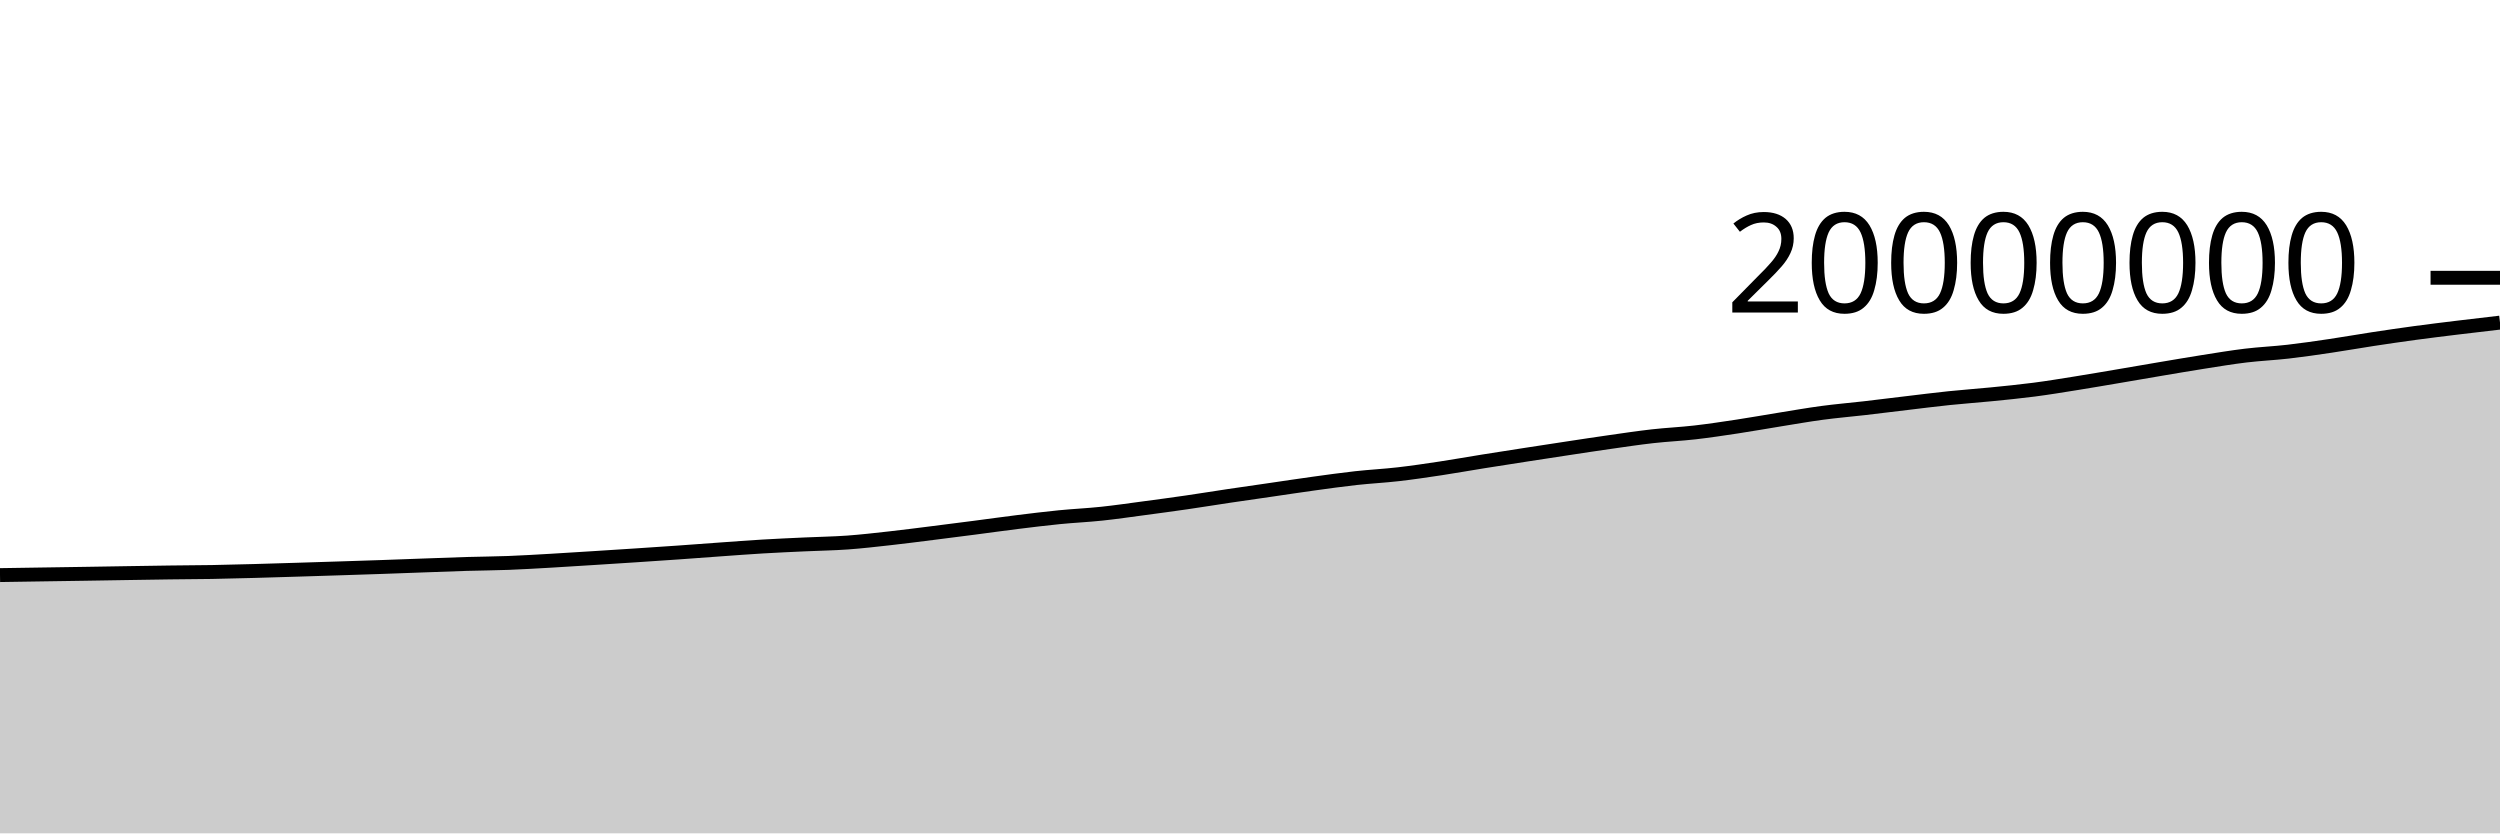
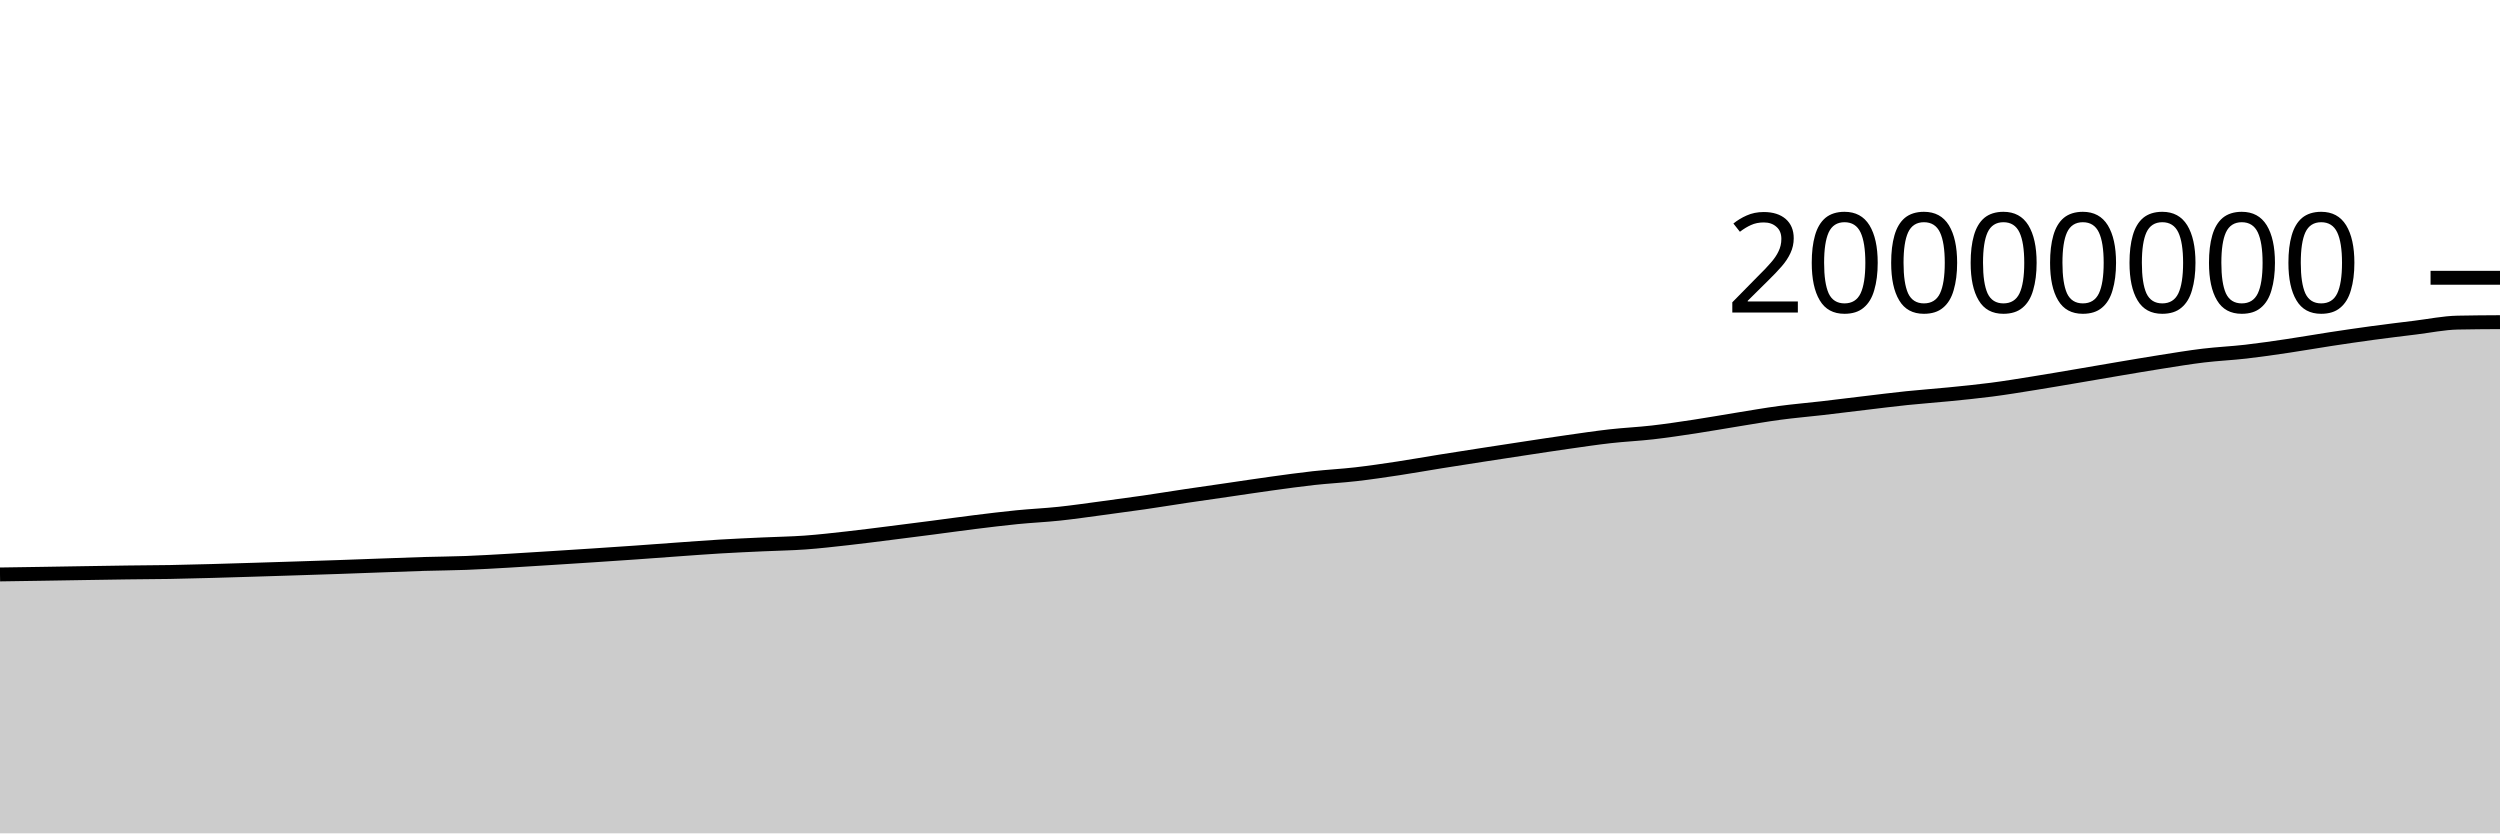
<svg xmlns="http://www.w3.org/2000/svg" viewBox="0 0 180 60">
  <g transform="translate(0,20)">
-     <path class="area" fill="rgba(0, 0, 0, 0.2)" d="M0,21.407C1.017,21.391,2.034,21.376,3.051,21.36C4.068,21.345,5.085,21.33,6.102,21.314C7.119,21.298,8.136,21.28,9.153,21.264C10.169,21.248,11.186,21.231,12.203,21.217C13.22,21.204,14.237,21.201,15.254,21.184C16.271,21.166,17.288,21.139,18.305,21.111C19.322,21.084,20.339,21.051,21.356,21.02C22.373,20.988,23.39,20.956,24.407,20.924C25.424,20.891,26.441,20.859,27.458,20.824C28.475,20.788,29.492,20.75,30.508,20.713C31.525,20.677,32.542,20.636,33.559,20.605C34.576,20.575,35.593,20.57,36.61,20.531C37.627,20.492,38.644,20.43,39.661,20.372C40.678,20.314,41.695,20.247,42.712,20.183C43.729,20.119,44.746,20.054,45.763,19.987C46.78,19.92,47.797,19.852,48.814,19.781C49.831,19.709,50.847,19.631,51.864,19.559C52.881,19.487,53.898,19.409,54.915,19.348C55.932,19.287,56.949,19.243,57.966,19.196C58.983,19.148,60,19.135,61.017,19.062C62.034,18.989,63.051,18.87,64.068,18.757C65.085,18.644,66.102,18.512,67.119,18.384C68.136,18.257,69.153,18.126,70.169,17.994C71.186,17.862,72.203,17.718,73.22,17.592C74.237,17.466,75.254,17.34,76.271,17.239C77.288,17.138,78.305,17.094,79.322,16.986C80.339,16.878,81.356,16.728,82.373,16.593C83.39,16.457,84.407,16.321,85.424,16.173C86.441,16.026,87.458,15.859,88.475,15.707C89.492,15.556,90.508,15.412,91.525,15.264C92.542,15.116,93.559,14.96,94.576,14.82C95.593,14.68,96.61,14.537,97.627,14.424C98.644,14.312,99.661,14.262,100.678,14.145C101.695,14.028,102.712,13.876,103.729,13.723C104.746,13.569,105.763,13.386,106.78,13.223C107.797,13.06,108.814,12.903,109.831,12.745C110.847,12.588,111.864,12.432,112.881,12.278C113.898,12.124,114.915,11.967,115.932,11.823C116.949,11.678,117.966,11.525,118.983,11.41C120,11.295,121.017,11.251,122.034,11.134C123.051,11.017,124.068,10.863,125.085,10.709C126.102,10.555,127.119,10.372,128.136,10.208C129.153,10.045,130.169,9.864,131.186,9.728C132.203,9.591,133.22,9.507,134.237,9.39C135.254,9.273,136.271,9.143,137.288,9.023C138.305,8.902,139.322,8.772,140.339,8.666C141.356,8.56,142.373,8.49,143.39,8.389C144.407,8.287,145.424,8.189,146.441,8.056C147.458,7.924,148.475,7.756,149.492,7.593C150.508,7.431,151.525,7.254,152.542,7.082C153.559,6.91,154.576,6.732,155.593,6.56C156.61,6.389,157.627,6.213,158.644,6.054C159.661,5.894,160.678,5.724,161.695,5.601C162.712,5.479,163.729,5.436,164.746,5.319C165.763,5.203,166.78,5.053,167.797,4.902C168.814,4.751,169.831,4.57,170.847,4.415C171.864,4.26,172.881,4.111,173.898,3.973C174.915,3.835,175.932,3.712,176.949,3.588C177.966,3.464,178.983,3.346,180,3.228L180,40C178.983,40,177.966,40,176.949,40C175.932,40,174.915,40,173.898,40C172.881,40,171.864,40,170.847,40C169.831,40,168.814,40,167.797,40C166.78,40,165.763,40,164.746,40C163.729,40,162.712,40,161.695,40C160.678,40,159.661,40,158.644,40C157.627,40,156.61,40,155.593,40C154.576,40,153.559,40,152.542,40C151.525,40,150.508,40,149.492,40C148.475,40,147.458,40,146.441,40C145.424,40,144.407,40,143.39,40C142.373,40,141.356,40,140.339,40C139.322,40,138.305,40,137.288,40C136.271,40,135.254,40,134.237,40C133.22,40,132.203,40,131.186,40C130.169,40,129.153,40,128.136,40C127.119,40,126.102,40,125.085,40C124.068,40,123.051,40,122.034,40C121.017,40,120,40,118.983,40C117.966,40,116.949,40,115.932,40C114.915,40,113.898,40,112.881,40C111.864,40,110.847,40,109.831,40C108.814,40,107.797,40,106.78,40C105.763,40,104.746,40,103.729,40C102.712,40,101.695,40,100.678,40C99.661,40,98.644,40,97.627,40C96.61,40,95.593,40,94.576,40C93.559,40,92.542,40,91.525,40C90.508,40,89.492,40,88.475,40C87.458,40,86.441,40,85.424,40C84.407,40,83.39,40,82.373,40C81.356,40,80.339,40,79.322,40C78.305,40,77.288,40,76.271,40C75.254,40,74.237,40,73.22,40C72.203,40,71.186,40,70.169,40C69.153,40,68.136,40,67.119,40C66.102,40,65.085,40,64.068,40C63.051,40,62.034,40,61.017,40C60,40,58.983,40,57.966,40C56.949,40,55.932,40,54.915,40C53.898,40,52.881,40,51.864,40C50.847,40,49.831,40,48.814,40C47.797,40,46.78,40,45.763,40C44.746,40,43.729,40,42.712,40C41.695,40,40.678,40,39.661,40C38.644,40,37.627,40,36.61,40C35.593,40,34.576,40,33.559,40C32.542,40,31.525,40,30.508,40C29.492,40,28.475,40,27.458,40C26.441,40,25.424,40,24.407,40C23.39,40,22.373,40,21.356,40C20.339,40,19.322,40,18.305,40C17.288,40,16.271,40,15.254,40C14.237,40,13.22,40,12.203,40C11.186,40,10.169,40,9.153,40C8.136,40,7.119,40,6.102,40C5.085,40,4.068,40,3.051,40C2.034,40,1.017,40,0,40Z" />
-     <path class="line" stroke="black" fill="none" d="M0,21.407C1.017,21.391,2.034,21.376,3.051,21.36C4.068,21.345,5.085,21.33,6.102,21.314C7.119,21.298,8.136,21.28,9.153,21.264C10.169,21.248,11.186,21.231,12.203,21.217C13.22,21.204,14.237,21.201,15.254,21.184C16.271,21.166,17.288,21.139,18.305,21.111C19.322,21.084,20.339,21.051,21.356,21.02C22.373,20.988,23.39,20.956,24.407,20.924C25.424,20.891,26.441,20.859,27.458,20.824C28.475,20.788,29.492,20.75,30.508,20.713C31.525,20.677,32.542,20.636,33.559,20.605C34.576,20.575,35.593,20.57,36.61,20.531C37.627,20.492,38.644,20.43,39.661,20.372C40.678,20.314,41.695,20.247,42.712,20.183C43.729,20.119,44.746,20.054,45.763,19.987C46.78,19.92,47.797,19.852,48.814,19.781C49.831,19.709,50.847,19.631,51.864,19.559C52.881,19.487,53.898,19.409,54.915,19.348C55.932,19.287,56.949,19.243,57.966,19.196C58.983,19.148,60,19.135,61.017,19.062C62.034,18.989,63.051,18.87,64.068,18.757C65.085,18.644,66.102,18.512,67.119,18.384C68.136,18.257,69.153,18.126,70.169,17.994C71.186,17.862,72.203,17.718,73.22,17.592C74.237,17.466,75.254,17.34,76.271,17.239C77.288,17.138,78.305,17.094,79.322,16.986C80.339,16.878,81.356,16.728,82.373,16.593C83.39,16.457,84.407,16.321,85.424,16.173C86.441,16.026,87.458,15.859,88.475,15.707C89.492,15.556,90.508,15.412,91.525,15.264C92.542,15.116,93.559,14.96,94.576,14.82C95.593,14.68,96.61,14.537,97.627,14.424C98.644,14.312,99.661,14.262,100.678,14.145C101.695,14.028,102.712,13.876,103.729,13.723C104.746,13.569,105.763,13.386,106.78,13.223C107.797,13.06,108.814,12.903,109.831,12.745C110.847,12.588,111.864,12.432,112.881,12.278C113.898,12.124,114.915,11.967,115.932,11.823C116.949,11.678,117.966,11.525,118.983,11.41C120,11.295,121.017,11.251,122.034,11.134C123.051,11.017,124.068,10.863,125.085,10.709C126.102,10.555,127.119,10.372,128.136,10.208C129.153,10.045,130.169,9.864,131.186,9.728C132.203,9.591,133.22,9.507,134.237,9.39C135.254,9.273,136.271,9.143,137.288,9.023C138.305,8.902,139.322,8.772,140.339,8.666C141.356,8.56,142.373,8.49,143.39,8.389C144.407,8.287,145.424,8.189,146.441,8.056C147.458,7.924,148.475,7.756,149.492,7.593C150.508,7.431,151.525,7.254,152.542,7.082C153.559,6.91,154.576,6.732,155.593,6.56C156.61,6.389,157.627,6.213,158.644,6.054C159.661,5.894,160.678,5.724,161.695,5.601C162.712,5.479,163.729,5.436,164.746,5.319C165.763,5.203,166.78,5.053,167.797,4.902C168.814,4.751,169.831,4.57,170.847,4.415C171.864,4.26,172.881,4.111,173.898,3.973C174.915,3.835,175.932,3.712,176.949,3.588C177.966,3.464,178.983,3.346,180,3.228" />
+     <path class="area" fill="rgba(0, 0, 0, 0.2)" d="M0,21.36C1.017,21.345,2.034,21.33,3.051,21.314C4.068,21.298,5.085,21.28,6.102,21.264C7.119,21.248,8.136,21.231,9.153,21.217C10.169,21.204,11.186,21.201,12.203,21.184C13.22,21.166,14.237,21.139,15.254,21.111C16.271,21.084,17.288,21.051,18.305,21.02C19.322,20.988,20.339,20.956,21.356,20.924C22.373,20.891,23.39,20.859,24.407,20.824C25.424,20.788,26.441,20.75,27.458,20.713C28.475,20.677,29.492,20.636,30.508,20.605C31.525,20.575,32.542,20.57,33.559,20.531C34.576,20.492,35.593,20.43,36.61,20.372C37.627,20.314,38.644,20.247,39.661,20.183C40.678,20.119,41.695,20.054,42.712,19.987C43.729,19.92,44.746,19.852,45.763,19.781C46.78,19.709,47.797,19.631,48.814,19.559C49.831,19.487,50.847,19.409,51.864,19.348C52.881,19.287,53.898,19.243,54.915,19.196C55.932,19.148,56.949,19.135,57.966,19.062C58.983,18.989,60,18.87,61.017,18.757C62.034,18.644,63.051,18.512,64.068,18.384C65.085,18.257,66.102,18.126,67.119,17.994C68.136,17.862,69.153,17.718,70.169,17.592C71.186,17.466,72.203,17.34,73.22,17.239C74.237,17.138,75.254,17.094,76.271,16.986C77.288,16.878,78.305,16.728,79.322,16.593C80.339,16.458,81.356,16.321,82.373,16.174C83.39,16.026,84.407,15.859,85.424,15.707C86.441,15.556,87.458,15.412,88.475,15.264C89.492,15.116,90.508,14.96,91.525,14.82C92.542,14.68,93.559,14.537,94.576,14.424C95.593,14.312,96.61,14.262,97.627,14.145C98.644,14.028,99.661,13.876,100.678,13.723C101.695,13.569,102.712,13.386,103.729,13.223C104.746,13.06,105.763,12.903,106.78,12.745C107.797,12.588,108.814,12.432,109.831,12.278C110.847,12.124,111.864,11.967,112.881,11.823C113.898,11.678,114.915,11.525,115.932,11.41C116.949,11.295,117.966,11.251,118.983,11.134C120,11.017,121.017,10.863,122.034,10.709C123.051,10.555,124.068,10.372,125.085,10.208C126.102,10.045,127.119,9.864,128.136,9.728C129.153,9.591,130.169,9.508,131.186,9.39C132.203,9.273,133.22,9.143,134.237,9.023C135.254,8.902,136.271,8.772,137.288,8.666C138.305,8.56,139.322,8.49,140.339,8.389C141.356,8.287,142.373,8.189,143.39,8.056C144.407,7.924,145.424,7.756,146.441,7.593C147.458,7.431,148.475,7.254,149.492,7.082C150.508,6.91,151.525,6.732,152.542,6.56C153.559,6.389,154.576,6.213,155.593,6.054C156.61,5.894,157.627,5.724,158.644,5.601C159.661,5.479,160.678,5.436,161.695,5.319C162.712,5.203,163.729,5.053,164.746,4.902C165.763,4.751,166.78,4.57,167.797,4.415C168.814,4.26,169.831,4.111,170.847,3.973C171.864,3.835,172.881,3.713,173.898,3.588C174.915,3.464,175.932,3.25,176.949,3.228C177.966,3.206,178.983,3.201,180,3.195L180,40C178.983,40,177.966,40,176.949,40C175.932,40,174.915,40,173.898,40C172.881,40,171.864,40,170.847,40C169.831,40,168.814,40,167.797,40C166.78,40,165.763,40,164.746,40C163.729,40,162.712,40,161.695,40C160.678,40,159.661,40,158.644,40C157.627,40,156.61,40,155.593,40C154.576,40,153.559,40,152.542,40C151.525,40,150.508,40,149.492,40C148.475,40,147.458,40,146.441,40C145.424,40,144.407,40,143.39,40C142.373,40,141.356,40,140.339,40C139.322,40,138.305,40,137.288,40C136.271,40,135.254,40,134.237,40C133.22,40,132.203,40,131.186,40C130.169,40,129.153,40,128.136,40C127.119,40,126.102,40,125.085,40C124.068,40,123.051,40,122.034,40C121.017,40,120,40,118.983,40C117.966,40,116.949,40,115.932,40C114.915,40,113.898,40,112.881,40C111.864,40,110.847,40,109.831,40C108.814,40,107.797,40,106.78,40C105.763,40,104.746,40,103.729,40C102.712,40,101.695,40,100.678,40C99.661,40,98.644,40,97.627,40C96.61,40,95.593,40,94.576,40C93.559,40,92.542,40,91.525,40C90.508,40,89.492,40,88.475,40C87.458,40,86.441,40,85.424,40C84.407,40,83.39,40,82.373,40C81.356,40,80.339,40,79.322,40C78.305,40,77.288,40,76.271,40C75.254,40,74.237,40,73.22,40C72.203,40,71.186,40,70.169,40C69.153,40,68.136,40,67.119,40C66.102,40,65.085,40,64.068,40C63.051,40,62.034,40,61.017,40C60,40,58.983,40,57.966,40C56.949,40,55.932,40,54.915,40C53.898,40,52.881,40,51.864,40C50.847,40,49.831,40,48.814,40C47.797,40,46.78,40,45.763,40C44.746,40,43.729,40,42.712,40C41.695,40,40.678,40,39.661,40C38.644,40,37.627,40,36.61,40C35.593,40,34.576,40,33.559,40C32.542,40,31.525,40,30.508,40C29.492,40,28.475,40,27.458,40C26.441,40,25.424,40,24.407,40C23.39,40,22.373,40,21.356,40C20.339,40,19.322,40,18.305,40C17.288,40,16.271,40,15.254,40C14.237,40,13.22,40,12.203,40C11.186,40,10.169,40,9.153,40C8.136,40,7.119,40,6.102,40C5.085,40,4.068,40,3.051,40C2.034,40,1.017,40,0,40Z" />
+     <path class="line" stroke="black" fill="none" d="M0,21.36C1.017,21.345,2.034,21.33,3.051,21.314C4.068,21.298,5.085,21.28,6.102,21.264C7.119,21.248,8.136,21.231,9.153,21.217C10.169,21.204,11.186,21.201,12.203,21.184C13.22,21.166,14.237,21.139,15.254,21.111C16.271,21.084,17.288,21.051,18.305,21.02C19.322,20.988,20.339,20.956,21.356,20.924C22.373,20.891,23.39,20.859,24.407,20.824C25.424,20.788,26.441,20.75,27.458,20.713C28.475,20.677,29.492,20.636,30.508,20.605C31.525,20.575,32.542,20.57,33.559,20.531C34.576,20.492,35.593,20.43,36.61,20.372C37.627,20.314,38.644,20.247,39.661,20.183C40.678,20.119,41.695,20.054,42.712,19.987C43.729,19.92,44.746,19.852,45.763,19.781C46.78,19.709,47.797,19.631,48.814,19.559C49.831,19.487,50.847,19.409,51.864,19.348C52.881,19.287,53.898,19.243,54.915,19.196C55.932,19.148,56.949,19.135,57.966,19.062C58.983,18.989,60,18.87,61.017,18.757C62.034,18.644,63.051,18.512,64.068,18.384C65.085,18.257,66.102,18.126,67.119,17.994C68.136,17.862,69.153,17.718,70.169,17.592C71.186,17.466,72.203,17.34,73.22,17.239C74.237,17.138,75.254,17.094,76.271,16.986C77.288,16.878,78.305,16.728,79.322,16.593C80.339,16.458,81.356,16.321,82.373,16.174C83.39,16.026,84.407,15.859,85.424,15.707C86.441,15.556,87.458,15.412,88.475,15.264C89.492,15.116,90.508,14.96,91.525,14.82C92.542,14.68,93.559,14.537,94.576,14.424C95.593,14.312,96.61,14.262,97.627,14.145C98.644,14.028,99.661,13.876,100.678,13.723C101.695,13.569,102.712,13.386,103.729,13.223C104.746,13.06,105.763,12.903,106.78,12.745C107.797,12.588,108.814,12.432,109.831,12.278C110.847,12.124,111.864,11.967,112.881,11.823C113.898,11.678,114.915,11.525,115.932,11.41C116.949,11.295,117.966,11.251,118.983,11.134C120,11.017,121.017,10.863,122.034,10.709C123.051,10.555,124.068,10.372,125.085,10.208C126.102,10.045,127.119,9.864,128.136,9.728C129.153,9.591,130.169,9.508,131.186,9.39C132.203,9.273,133.22,9.143,134.237,9.023C135.254,8.902,136.271,8.772,137.288,8.666C138.305,8.56,139.322,8.49,140.339,8.389C141.356,8.287,142.373,8.189,143.39,8.056C144.407,7.924,145.424,7.756,146.441,7.593C147.458,7.431,148.475,7.254,149.492,7.082C150.508,6.91,151.525,6.732,152.542,6.56C153.559,6.389,154.576,6.213,155.593,6.054C156.61,5.894,157.627,5.724,158.644,5.601C159.661,5.479,160.678,5.436,161.695,5.319C162.712,5.203,163.729,5.053,164.746,4.902C165.763,4.751,166.78,4.57,167.797,4.415C168.814,4.26,169.831,4.111,170.847,3.973C171.864,3.835,172.881,3.713,173.898,3.588C174.915,3.464,175.932,3.25,176.949,3.228C177.966,3.206,178.983,3.201,180,3.195" />
    <path class="axis-ceiling" stroke-width="1" stroke="black" fill="none" d="M175,0L180,0" />
    <text class="axis-ceiling-label" font-family="sans-serif" text-anchor="end" font-size="10px" x="170" y="2.5">20000000</text>
  </g>
</svg>
